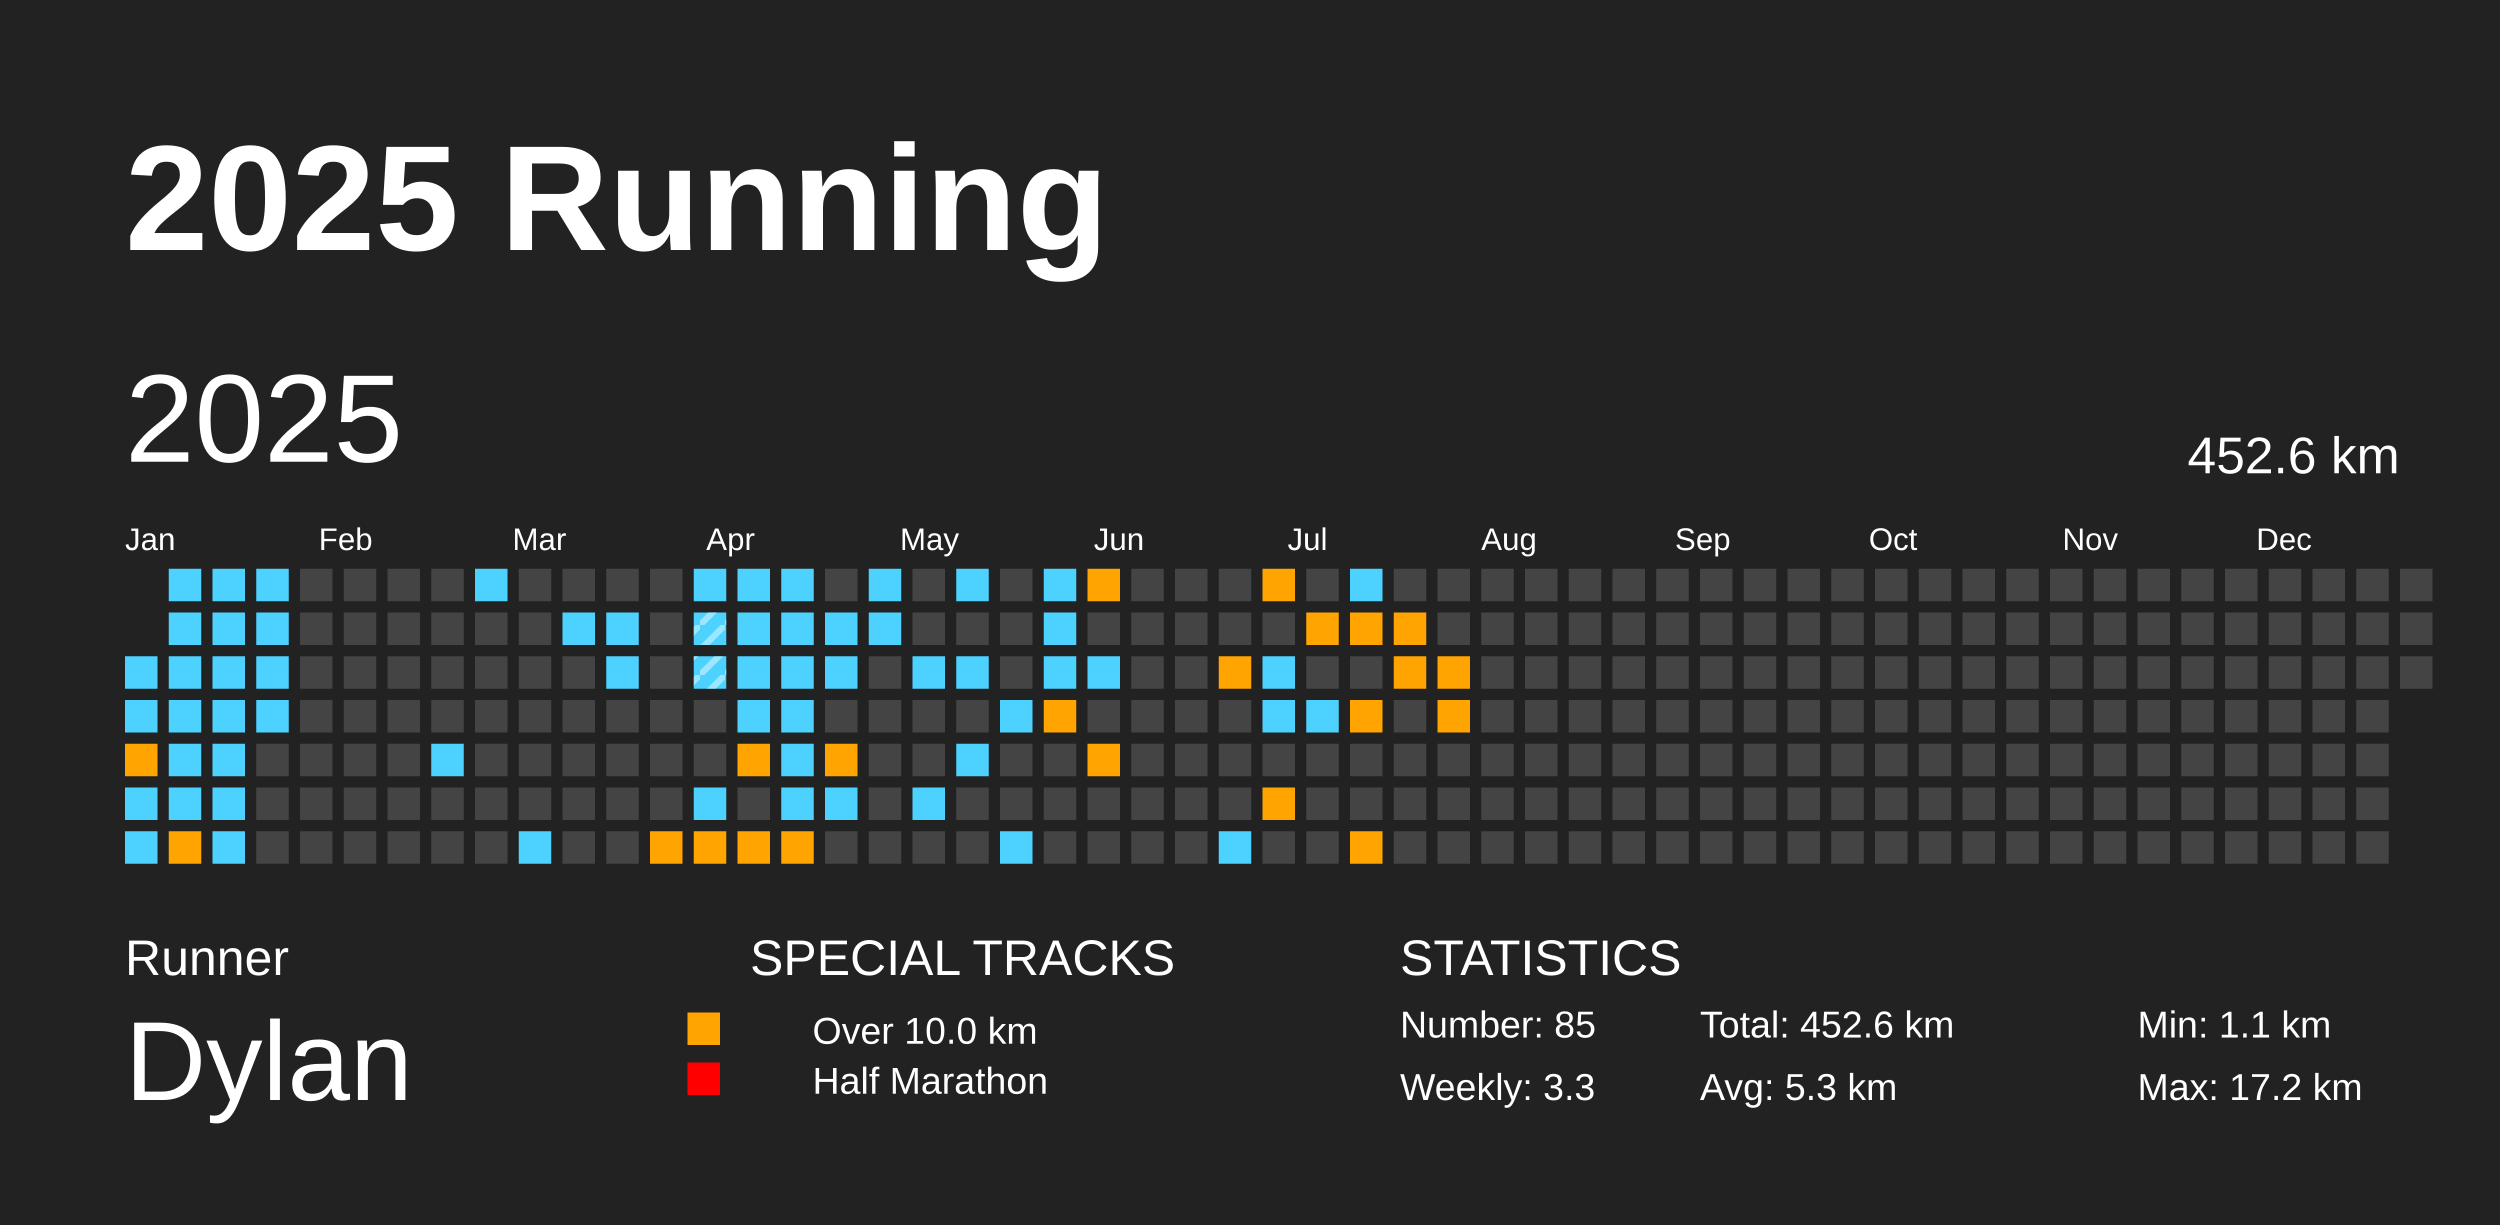
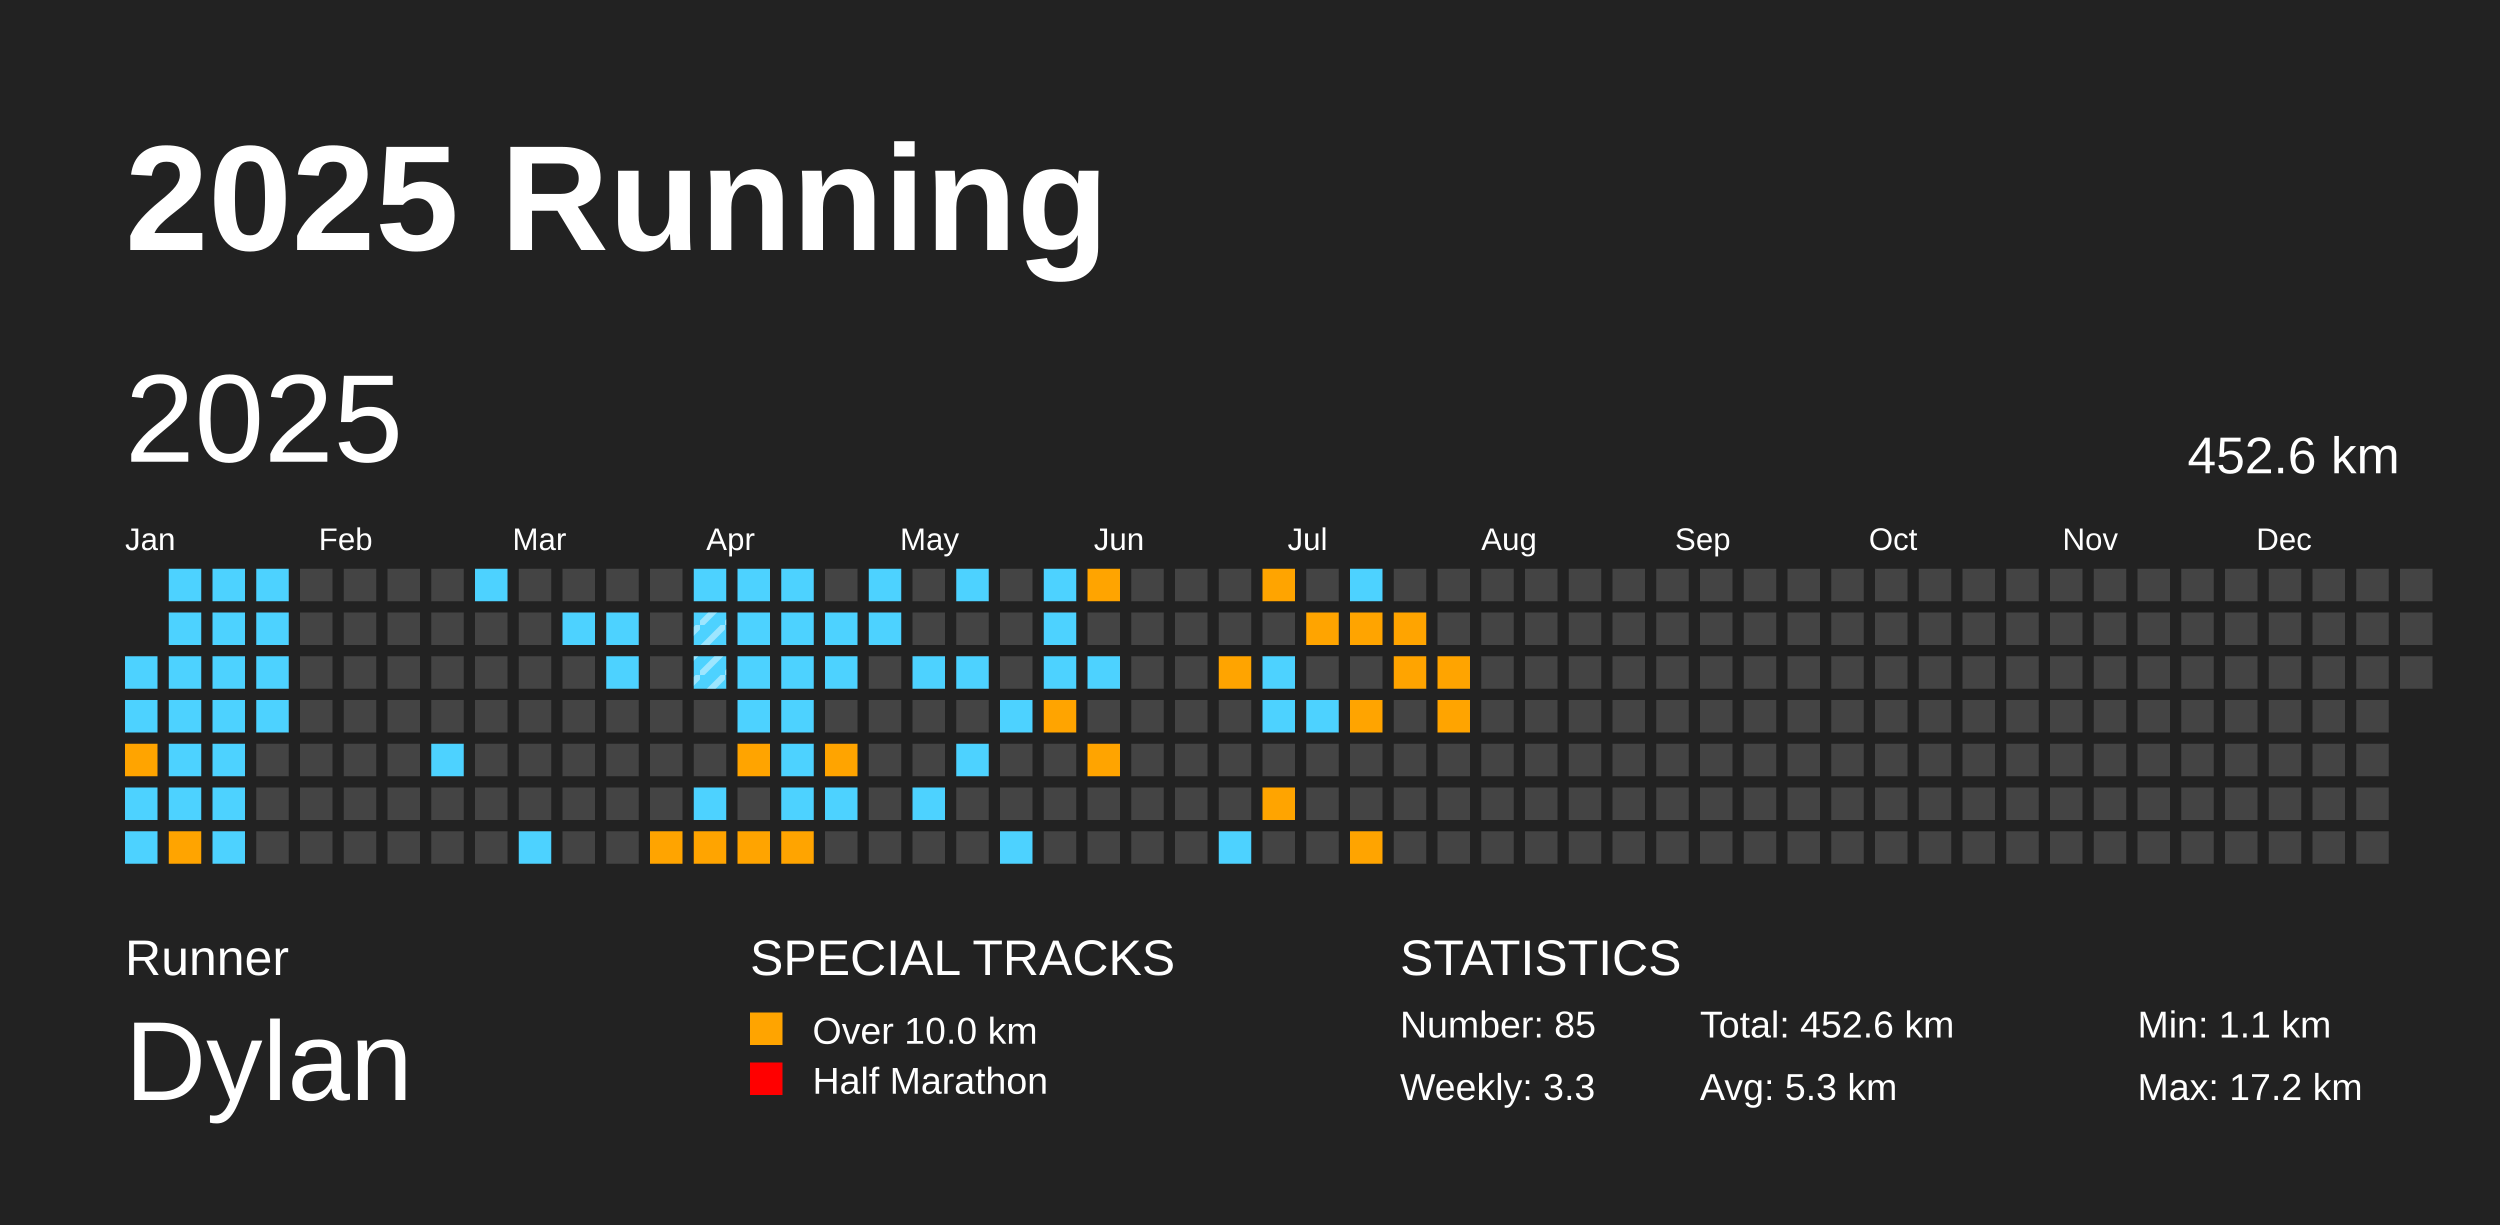
<svg xmlns="http://www.w3.org/2000/svg" baseProfile="full" height="98mm" version="1.1" viewBox="0,0,200,98" width="200mm">
  <defs>
    <pattern height="2" id="indoor-stripe" patternUnits="userSpaceOnUse" width="2">
      <line stroke="white" stroke-opacity="0.45" stroke-width="0.5" x1="0" x2="2" y1="2" y2="0" />
    </pattern>
  </defs>
  <rect fill="#222222" height="98" width="200" x="0" y="0" />
  <text fill="#FFFFFF" style="font-size:12px; font-family:Arial; font-weight:bold;" x="10" y="20">2025 Running</text>
  <text fill="#FFFFFF" style="font-size:4px; font-family:Arial" x="10" y="78">Runner</text>
  <text fill="#FFFFFF" style="font-size:9px; font-family:Arial" x="10" y="88">Dylan</text>
  <text fill="#FFFFFF" style="font-size:4px; font-family:Arial" x="60" y="78">SPECIAL TRACKS</text>
-   <rect fill="#ffa400" height="2.6" width="2.6" x="55" y="81" />
+   <rect fill="#ffa400" height="2.6" width="2.6" x="60" y="81" />
  <text fill="#FFFFFF" style="font-size:3px; font-family:Arial" x="65" y="83.5">Over 10.0 km</text>
-   <rect fill="#ff0000" height="2.6" width="2.6" x="55" y="85" />
+   <rect fill="#ff0000" height="2.6" width="2.6" x="60" y="85" />
  <text fill="#FFFFFF" style="font-size:3px; font-family:Arial" x="65" y="87.5">Half Marathon</text>
  <text fill="#FFFFFF" style="font-size:4px; font-family:Arial" x="112" y="78">STATISTICS</text>
  <text fill="#FFFFFF" style="font-size:3px; font-family:Arial" x="112" y="83">Number: 85</text>
  <text fill="#FFFFFF" style="font-size:3px; font-family:Arial" x="112" y="88">Weekly: 3.3</text>
  <text fill="#FFFFFF" style="font-size:3px; font-family:Arial" x="136" y="83">Total: 452.6 km</text>
  <text fill="#FFFFFF" style="font-size:3px; font-family:Arial" x="136" y="88">Avg: 5.3 km</text>
  <text fill="#FFFFFF" style="font-size:3px; font-family:Arial" x="171" y="83">Min: 1.1 km</text>
  <text fill="#FFFFFF" style="font-size:3px; font-family:Arial" x="171" y="88">Max: 17.2 km</text>
  <text dominant-baseline="hanging" fill="#FFFFFF" style="font-size:10.0px; font-family:Arial;" x="10" y="30">2025</text>
  <text dominant-baseline="hanging" fill="#FFFFFF" style="font-size:4.125px; font-family:Arial;" x="175" y="35">452.6 km</text>
  <text fill="#FFFFFF" style="font-size:2.5px; font-family:Arial" x="10.0" y="44">Jan</text>
  <text fill="#FFFFFF" style="font-size:2.5px; font-family:Arial" x="25.5" y="44">Feb</text>
  <text fill="#FFFFFF" style="font-size:2.5px; font-family:Arial" x="41.0" y="44">Mar</text>
  <text fill="#FFFFFF" style="font-size:2.5px; font-family:Arial" x="56.5" y="44">Apr</text>
  <text fill="#FFFFFF" style="font-size:2.5px; font-family:Arial" x="72.0" y="44">May</text>
  <text fill="#FFFFFF" style="font-size:2.5px; font-family:Arial" x="87.5" y="44">Jun</text>
  <text fill="#FFFFFF" style="font-size:2.5px; font-family:Arial" x="103.0" y="44">Jul</text>
  <text fill="#FFFFFF" style="font-size:2.5px; font-family:Arial" x="118.5" y="44">Aug</text>
  <text fill="#FFFFFF" style="font-size:2.5px; font-family:Arial" x="134.0" y="44">Sep</text>
  <text fill="#FFFFFF" style="font-size:2.5px; font-family:Arial" x="149.5" y="44">Oct</text>
  <text fill="#FFFFFF" style="font-size:2.5px; font-family:Arial" x="165.0" y="44">Nov</text>
  <text fill="#FFFFFF" style="font-size:2.5px; font-family:Arial" x="180.5" y="44">Dec</text>
  <rect fill="#4DD2FF" height="2.6" width="2.6" x="10.0" y="52.5" />
  <rect fill="#4DD2FF" height="2.6" width="2.6" x="10.0" y="56.0" />
  <rect fill="#ffa400" height="2.6" width="2.6" x="10.0" y="59.5" />
  <rect fill="#4DD2FF" height="2.6" width="2.6" x="10.0" y="63.0" />
  <rect fill="#4DD2FF" height="2.6" width="2.6" x="10.0" y="66.5" />
  <rect fill="#4DD2FF" height="2.6" width="2.6" x="13.5" y="45.5" />
  <rect fill="#4DD2FF" height="2.6" width="2.6" x="13.5" y="49.0" />
  <rect fill="#4DD2FF" height="2.6" width="2.6" x="13.5" y="52.5" />
  <rect fill="#4DD2FF" height="2.6" width="2.6" x="13.5" y="56.0" />
  <rect fill="#4DD2FF" height="2.6" width="2.6" x="13.5" y="59.5" />
  <rect fill="#4DD2FF" height="2.6" width="2.6" x="13.5" y="63.0" />
  <rect fill="#ffa400" height="2.6" width="2.6" x="13.5" y="66.5" />
  <rect fill="#4DD2FF" height="2.6" width="2.6" x="17.0" y="45.5" />
  <rect fill="#4DD2FF" height="2.6" width="2.6" x="17.0" y="49.0" />
  <rect fill="#4DD2FF" height="2.6" width="2.6" x="17.0" y="52.5" />
  <rect fill="#4DD2FF" height="2.6" width="2.6" x="17.0" y="56.0" />
  <rect fill="#4DD2FF" height="2.6" width="2.6" x="17.0" y="59.5" />
  <rect fill="#4DD2FF" height="2.6" width="2.6" x="17.0" y="63.0" />
  <rect fill="#4DD2FF" height="2.6" width="2.6" x="17.0" y="66.5" />
  <rect fill="#4DD2FF" height="2.6" width="2.6" x="20.5" y="45.5" />
  <rect fill="#4DD2FF" height="2.6" width="2.6" x="20.5" y="49.0" />
  <rect fill="#4DD2FF" height="2.6" width="2.6" x="20.5" y="52.5" />
  <rect fill="#4DD2FF" height="2.6" width="2.6" x="20.5" y="56.0" />
  <rect fill="#444444" height="2.6" width="2.6" x="20.5" y="59.5" />
  <rect fill="#444444" height="2.6" width="2.6" x="20.5" y="63.0" />
  <rect fill="#444444" height="2.6" width="2.6" x="20.5" y="66.5" />
  <rect fill="#444444" height="2.6" width="2.6" x="24.0" y="45.5" />
  <rect fill="#444444" height="2.6" width="2.6" x="24.0" y="49.0" />
  <rect fill="#444444" height="2.6" width="2.6" x="24.0" y="52.5" />
  <rect fill="#444444" height="2.6" width="2.6" x="24.0" y="56.0" />
  <rect fill="#444444" height="2.6" width="2.6" x="24.0" y="59.5" />
  <rect fill="#444444" height="2.6" width="2.6" x="24.0" y="63.0" />
  <rect fill="#444444" height="2.6" width="2.6" x="24.0" y="66.5" />
  <rect fill="#444444" height="2.6" width="2.6" x="27.5" y="45.5" />
  <rect fill="#444444" height="2.6" width="2.6" x="27.5" y="49.0" />
  <rect fill="#444444" height="2.6" width="2.6" x="27.5" y="52.5" />
  <rect fill="#444444" height="2.6" width="2.6" x="27.5" y="56.0" />
  <rect fill="#444444" height="2.6" width="2.6" x="27.5" y="59.5" />
  <rect fill="#444444" height="2.6" width="2.6" x="27.5" y="63.0" />
  <rect fill="#444444" height="2.6" width="2.6" x="27.5" y="66.5" />
  <rect fill="#444444" height="2.6" width="2.6" x="31.0" y="45.5" />
  <rect fill="#444444" height="2.6" width="2.6" x="31.0" y="49.0" />
  <rect fill="#444444" height="2.6" width="2.6" x="31.0" y="52.5" />
  <rect fill="#444444" height="2.6" width="2.6" x="31.0" y="56.0" />
  <rect fill="#444444" height="2.6" width="2.6" x="31.0" y="59.5" />
  <rect fill="#444444" height="2.6" width="2.6" x="31.0" y="63.0" />
  <rect fill="#444444" height="2.6" width="2.6" x="31.0" y="66.5" />
  <rect fill="#444444" height="2.6" width="2.6" x="34.5" y="45.5" />
  <rect fill="#444444" height="2.6" width="2.6" x="34.5" y="49.0" />
  <rect fill="#444444" height="2.6" width="2.6" x="34.5" y="52.5" />
  <rect fill="#444444" height="2.6" width="2.6" x="34.5" y="56.0" />
  <rect fill="#4DD2FF" height="2.6" width="2.6" x="34.5" y="59.5" />
  <rect fill="#444444" height="2.6" width="2.6" x="34.5" y="63.0" />
  <rect fill="#444444" height="2.6" width="2.6" x="34.5" y="66.5" />
  <rect fill="#4DD2FF" height="2.6" width="2.6" x="38.0" y="45.5" />
  <rect fill="#444444" height="2.6" width="2.6" x="38.0" y="49.0" />
  <rect fill="#444444" height="2.6" width="2.6" x="38.0" y="52.5" />
  <rect fill="#444444" height="2.6" width="2.6" x="38.0" y="56.0" />
  <rect fill="#444444" height="2.6" width="2.6" x="38.0" y="59.5" />
  <rect fill="#444444" height="2.6" width="2.6" x="38.0" y="63.0" />
  <rect fill="#444444" height="2.6" width="2.6" x="38.0" y="66.5" />
  <rect fill="#444444" height="2.6" width="2.6" x="41.5" y="45.5" />
  <rect fill="#444444" height="2.6" width="2.6" x="41.5" y="49.0" />
  <rect fill="#444444" height="2.6" width="2.6" x="41.5" y="52.5" />
  <rect fill="#444444" height="2.6" width="2.6" x="41.5" y="56.0" />
  <rect fill="#444444" height="2.6" width="2.6" x="41.5" y="59.5" />
  <rect fill="#444444" height="2.6" width="2.6" x="41.5" y="63.0" />
  <rect fill="#4DD2FF" height="2.6" width="2.6" x="41.5" y="66.5" />
  <rect fill="#444444" height="2.6" width="2.6" x="45.0" y="45.5" />
  <rect fill="#4DD2FF" height="2.6" width="2.6" x="45.0" y="49.0" />
  <rect fill="#444444" height="2.6" width="2.6" x="45.0" y="52.5" />
  <rect fill="#444444" height="2.6" width="2.6" x="45.0" y="56.0" />
  <rect fill="#444444" height="2.6" width="2.6" x="45.0" y="59.5" />
  <rect fill="#444444" height="2.6" width="2.6" x="45.0" y="63.0" />
  <rect fill="#444444" height="2.6" width="2.6" x="45.0" y="66.5" />
  <rect fill="#444444" height="2.6" width="2.6" x="48.5" y="45.5" />
  <rect fill="#4DD2FF" height="2.6" width="2.6" x="48.5" y="49.0" />
  <rect fill="#4DD2FF" height="2.6" width="2.6" x="48.5" y="52.5" />
  <rect fill="#444444" height="2.6" width="2.6" x="48.5" y="56.0" />
  <rect fill="#444444" height="2.6" width="2.6" x="48.5" y="59.5" />
  <rect fill="#444444" height="2.6" width="2.6" x="48.5" y="63.0" />
  <rect fill="#444444" height="2.6" width="2.6" x="48.5" y="66.5" />
  <rect fill="#444444" height="2.6" width="2.6" x="52.0" y="45.5" />
  <rect fill="#444444" height="2.6" width="2.6" x="52.0" y="49.0" />
  <rect fill="#444444" height="2.6" width="2.6" x="52.0" y="52.5" />
  <rect fill="#444444" height="2.6" width="2.6" x="52.0" y="56.0" />
  <rect fill="#444444" height="2.6" width="2.6" x="52.0" y="59.5" />
  <rect fill="#444444" height="2.6" width="2.6" x="52.0" y="63.0" />
  <rect fill="#ffa400" height="2.6" width="2.6" x="52.0" y="66.5" />
  <rect fill="#4DD2FF" height="2.6" width="2.6" x="55.5" y="45.5" />
  <rect fill="#4DD2FF" height="2.6" width="2.6" x="55.5" y="49.0" />
  <rect fill="url(#indoor-stripe)" height="2.6" style="pointer-events: none;" width="2.6" x="55.5" y="49.0" />
  <rect fill="#4DD2FF" height="2.6" width="2.6" x="55.5" y="52.5" />
  <rect fill="url(#indoor-stripe)" height="2.6" style="pointer-events: none;" width="2.6" x="55.5" y="52.5" />
  <rect fill="#444444" height="2.6" width="2.6" x="55.5" y="56.0" />
  <rect fill="#444444" height="2.6" width="2.6" x="55.5" y="59.5" />
  <rect fill="#4DD2FF" height="2.6" width="2.6" x="55.5" y="63.0" />
  <rect fill="#ffa400" height="2.6" width="2.6" x="55.5" y="66.5" />
  <rect fill="#4DD2FF" height="2.6" width="2.6" x="59.0" y="45.5" />
  <rect fill="#4DD2FF" height="2.6" width="2.6" x="59.0" y="49.0" />
  <rect fill="#4DD2FF" height="2.6" width="2.6" x="59.0" y="52.5" />
  <rect fill="#4DD2FF" height="2.6" width="2.6" x="59.0" y="56.0" />
  <rect fill="#ffa400" height="2.6" width="2.6" x="59.0" y="59.5" />
  <rect fill="#444444" height="2.6" width="2.6" x="59.0" y="63.0" />
  <rect fill="#ffa400" height="2.6" width="2.6" x="59.0" y="66.5" />
  <rect fill="#4DD2FF" height="2.6" width="2.6" x="62.5" y="45.5" />
  <rect fill="#4DD2FF" height="2.6" width="2.6" x="62.5" y="49.0" />
  <rect fill="#4DD2FF" height="2.6" width="2.6" x="62.5" y="52.5" />
  <rect fill="#4DD2FF" height="2.6" width="2.6" x="62.5" y="56.0" />
  <rect fill="#4DD2FF" height="2.6" width="2.6" x="62.5" y="59.5" />
  <rect fill="#4DD2FF" height="2.6" width="2.6" x="62.5" y="63.0" />
  <rect fill="#ffa400" height="2.6" width="2.6" x="62.5" y="66.5" />
  <rect fill="#444444" height="2.6" width="2.6" x="66.0" y="45.5" />
  <rect fill="#4DD2FF" height="2.6" width="2.6" x="66.0" y="49.0" />
  <rect fill="#4DD2FF" height="2.6" width="2.6" x="66.0" y="52.5" />
  <rect fill="#444444" height="2.6" width="2.6" x="66.0" y="56.0" />
  <rect fill="#ffa400" height="2.6" width="2.6" x="66.0" y="59.5" />
  <rect fill="#4DD2FF" height="2.6" width="2.6" x="66.0" y="63.0" />
  <rect fill="#444444" height="2.6" width="2.6" x="66.0" y="66.5" />
  <rect fill="#4DD2FF" height="2.6" width="2.6" x="69.5" y="45.5" />
  <rect fill="#4DD2FF" height="2.6" width="2.6" x="69.5" y="49.0" />
  <rect fill="#444444" height="2.6" width="2.6" x="69.5" y="52.5" />
  <rect fill="#444444" height="2.6" width="2.6" x="69.5" y="56.0" />
  <rect fill="#444444" height="2.6" width="2.6" x="69.5" y="59.5" />
  <rect fill="#444444" height="2.6" width="2.6" x="69.5" y="63.0" />
  <rect fill="#444444" height="2.6" width="2.6" x="69.5" y="66.5" />
  <rect fill="#444444" height="2.6" width="2.6" x="73.0" y="45.5" />
  <rect fill="#444444" height="2.6" width="2.6" x="73.0" y="49.0" />
  <rect fill="#4DD2FF" height="2.6" width="2.6" x="73.0" y="52.5" />
  <rect fill="#444444" height="2.6" width="2.6" x="73.0" y="56.0" />
  <rect fill="#444444" height="2.6" width="2.6" x="73.0" y="59.5" />
  <rect fill="#4DD2FF" height="2.6" width="2.6" x="73.0" y="63.0" />
  <rect fill="#444444" height="2.6" width="2.6" x="73.0" y="66.5" />
  <rect fill="#4DD2FF" height="2.6" width="2.6" x="76.5" y="45.5" />
  <rect fill="#444444" height="2.6" width="2.6" x="76.5" y="49.0" />
  <rect fill="#4DD2FF" height="2.6" width="2.6" x="76.5" y="52.5" />
  <rect fill="#444444" height="2.6" width="2.6" x="76.5" y="56.0" />
  <rect fill="#4DD2FF" height="2.6" width="2.6" x="76.5" y="59.5" />
  <rect fill="#444444" height="2.6" width="2.6" x="76.5" y="63.0" />
  <rect fill="#444444" height="2.6" width="2.6" x="76.5" y="66.5" />
  <rect fill="#444444" height="2.6" width="2.6" x="80.0" y="45.5" />
  <rect fill="#444444" height="2.6" width="2.6" x="80.0" y="49.0" />
  <rect fill="#444444" height="2.6" width="2.6" x="80.0" y="52.5" />
  <rect fill="#4DD2FF" height="2.6" width="2.6" x="80.0" y="56.0" />
  <rect fill="#444444" height="2.6" width="2.6" x="80.0" y="59.5" />
  <rect fill="#444444" height="2.6" width="2.6" x="80.0" y="63.0" />
  <rect fill="#4DD2FF" height="2.6" width="2.6" x="80.0" y="66.5" />
  <rect fill="#4DD2FF" height="2.6" width="2.6" x="83.5" y="45.5" />
  <rect fill="#4DD2FF" height="2.6" width="2.6" x="83.5" y="49.0" />
  <rect fill="#4DD2FF" height="2.6" width="2.6" x="83.5" y="52.5" />
  <rect fill="#ffa400" height="2.6" width="2.6" x="83.5" y="56.0" />
  <rect fill="#444444" height="2.6" width="2.6" x="83.5" y="59.5" />
  <rect fill="#444444" height="2.6" width="2.6" x="83.5" y="63.0" />
  <rect fill="#444444" height="2.6" width="2.6" x="83.5" y="66.5" />
  <rect fill="#ffa400" height="2.6" width="2.6" x="87.0" y="45.5" />
  <rect fill="#444444" height="2.6" width="2.6" x="87.0" y="49.0" />
  <rect fill="#4DD2FF" height="2.6" width="2.6" x="87.0" y="52.5" />
  <rect fill="#444444" height="2.6" width="2.6" x="87.0" y="56.0" />
  <rect fill="#ffa400" height="2.6" width="2.6" x="87.0" y="59.5" />
  <rect fill="#444444" height="2.6" width="2.6" x="87.0" y="63.0" />
  <rect fill="#444444" height="2.6" width="2.6" x="87.0" y="66.5" />
  <rect fill="#444444" height="2.6" width="2.6" x="90.5" y="45.5" />
  <rect fill="#444444" height="2.6" width="2.6" x="90.5" y="49.0" />
  <rect fill="#444444" height="2.6" width="2.6" x="90.5" y="52.5" />
  <rect fill="#444444" height="2.6" width="2.6" x="90.5" y="56.0" />
  <rect fill="#444444" height="2.6" width="2.6" x="90.5" y="59.5" />
  <rect fill="#444444" height="2.6" width="2.6" x="90.5" y="63.0" />
  <rect fill="#444444" height="2.6" width="2.6" x="90.5" y="66.5" />
  <rect fill="#444444" height="2.6" width="2.6" x="94.0" y="45.5" />
  <rect fill="#444444" height="2.6" width="2.6" x="94.0" y="49.0" />
  <rect fill="#444444" height="2.6" width="2.6" x="94.0" y="52.5" />
  <rect fill="#444444" height="2.6" width="2.6" x="94.0" y="56.0" />
  <rect fill="#444444" height="2.6" width="2.6" x="94.0" y="59.5" />
  <rect fill="#444444" height="2.6" width="2.6" x="94.0" y="63.0" />
  <rect fill="#444444" height="2.6" width="2.6" x="94.0" y="66.5" />
  <rect fill="#444444" height="2.6" width="2.6" x="97.5" y="45.5" />
  <rect fill="#444444" height="2.6" width="2.6" x="97.5" y="49.0" />
  <rect fill="#ffa400" height="2.6" width="2.6" x="97.5" y="52.5" />
  <rect fill="#444444" height="2.6" width="2.6" x="97.5" y="56.0" />
  <rect fill="#444444" height="2.6" width="2.6" x="97.5" y="59.5" />
  <rect fill="#444444" height="2.6" width="2.6" x="97.5" y="63.0" />
  <rect fill="#4DD2FF" height="2.6" width="2.6" x="97.5" y="66.5" />
  <rect fill="#ffa400" height="2.6" width="2.6" x="101.0" y="45.5" />
  <rect fill="#444444" height="2.6" width="2.6" x="101.0" y="49.0" />
  <rect fill="#4DD2FF" height="2.6" width="2.6" x="101.0" y="52.5" />
  <rect fill="#4DD2FF" height="2.6" width="2.6" x="101.0" y="56.0" />
  <rect fill="#444444" height="2.6" width="2.6" x="101.0" y="59.5" />
  <rect fill="#ffa400" height="2.6" width="2.6" x="101.0" y="63.0" />
  <rect fill="#444444" height="2.6" width="2.6" x="101.0" y="66.5" />
  <rect fill="#444444" height="2.6" width="2.6" x="104.5" y="45.5" />
  <rect fill="#ffa400" height="2.6" width="2.6" x="104.5" y="49.0" />
  <rect fill="#444444" height="2.6" width="2.6" x="104.5" y="52.5" />
  <rect fill="#4DD2FF" height="2.6" width="2.6" x="104.5" y="56.0" />
  <rect fill="#444444" height="2.6" width="2.6" x="104.5" y="59.5" />
  <rect fill="#444444" height="2.6" width="2.6" x="104.5" y="63.0" />
  <rect fill="#444444" height="2.6" width="2.6" x="104.5" y="66.5" />
  <rect fill="#4DD2FF" height="2.6" width="2.6" x="108.0" y="45.5" />
  <rect fill="#ffa400" height="2.6" width="2.6" x="108.0" y="49.0" />
  <rect fill="#444444" height="2.6" width="2.6" x="108.0" y="52.5" />
  <rect fill="#ffa400" height="2.6" width="2.6" x="108.0" y="56.0" />
  <rect fill="#444444" height="2.6" width="2.6" x="108.0" y="59.5" />
  <rect fill="#444444" height="2.6" width="2.6" x="108.0" y="63.0" />
  <rect fill="#ffa400" height="2.6" width="2.6" x="108.0" y="66.5" />
  <rect fill="#444444" height="2.6" width="2.6" x="111.5" y="45.5" />
  <rect fill="#ffa400" height="2.6" width="2.6" x="111.5" y="49.0" />
  <rect fill="#ffa400" height="2.6" width="2.6" x="111.5" y="52.5" />
  <rect fill="#444444" height="2.6" width="2.6" x="111.5" y="56.0" />
  <rect fill="#444444" height="2.6" width="2.6" x="111.5" y="59.5" />
  <rect fill="#444444" height="2.6" width="2.6" x="111.5" y="63.0" />
  <rect fill="#444444" height="2.6" width="2.6" x="111.5" y="66.5" />
  <rect fill="#444444" height="2.6" width="2.6" x="115.0" y="45.5" />
  <rect fill="#444444" height="2.6" width="2.6" x="115.0" y="49.0" />
  <rect fill="#ffa400" height="2.6" width="2.6" x="115.0" y="52.5" />
  <rect fill="#ffa400" height="2.6" width="2.6" x="115.0" y="56.0" />
  <rect fill="#444444" height="2.6" width="2.6" x="115.0" y="59.5" />
  <rect fill="#444444" height="2.6" width="2.6" x="115.0" y="63.0" />
  <rect fill="#444444" height="2.6" width="2.6" x="115.0" y="66.5" />
  <rect fill="#444444" height="2.6" width="2.6" x="118.5" y="45.5" />
  <rect fill="#444444" height="2.6" width="2.6" x="118.5" y="49.0" />
  <rect fill="#444444" height="2.6" width="2.6" x="118.5" y="52.5" />
  <rect fill="#444444" height="2.6" width="2.6" x="118.5" y="56.0" />
  <rect fill="#444444" height="2.6" width="2.6" x="118.5" y="59.5" />
  <rect fill="#444444" height="2.6" width="2.6" x="118.5" y="63.0" />
  <rect fill="#444444" height="2.6" width="2.6" x="118.5" y="66.5" />
  <rect fill="#444444" height="2.6" width="2.6" x="122.0" y="45.5" />
  <rect fill="#444444" height="2.6" width="2.6" x="122.0" y="49.0" />
  <rect fill="#444444" height="2.6" width="2.6" x="122.0" y="52.5" />
  <rect fill="#444444" height="2.6" width="2.6" x="122.0" y="56.0" />
  <rect fill="#444444" height="2.6" width="2.6" x="122.0" y="59.5" />
  <rect fill="#444444" height="2.6" width="2.6" x="122.0" y="63.0" />
  <rect fill="#444444" height="2.6" width="2.6" x="122.0" y="66.5" />
  <rect fill="#444444" height="2.6" width="2.6" x="125.5" y="45.5" />
  <rect fill="#444444" height="2.6" width="2.6" x="125.5" y="49.0" />
  <rect fill="#444444" height="2.6" width="2.6" x="125.5" y="52.5" />
  <rect fill="#444444" height="2.6" width="2.6" x="125.5" y="56.0" />
  <rect fill="#444444" height="2.6" width="2.6" x="125.5" y="59.5" />
  <rect fill="#444444" height="2.6" width="2.6" x="125.5" y="63.0" />
  <rect fill="#444444" height="2.6" width="2.6" x="125.5" y="66.5" />
  <rect fill="#444444" height="2.6" width="2.6" x="129.0" y="45.5" />
  <rect fill="#444444" height="2.6" width="2.6" x="129.0" y="49.0" />
  <rect fill="#444444" height="2.6" width="2.6" x="129.0" y="52.5" />
  <rect fill="#444444" height="2.6" width="2.6" x="129.0" y="56.0" />
  <rect fill="#444444" height="2.6" width="2.6" x="129.0" y="59.5" />
  <rect fill="#444444" height="2.6" width="2.6" x="129.0" y="63.0" />
  <rect fill="#444444" height="2.6" width="2.6" x="129.0" y="66.5" />
  <rect fill="#444444" height="2.6" width="2.6" x="132.5" y="45.5" />
  <rect fill="#444444" height="2.6" width="2.6" x="132.5" y="49.0" />
  <rect fill="#444444" height="2.6" width="2.6" x="132.5" y="52.5" />
  <rect fill="#444444" height="2.6" width="2.6" x="132.5" y="56.0" />
  <rect fill="#444444" height="2.6" width="2.6" x="132.5" y="59.5" />
  <rect fill="#444444" height="2.6" width="2.6" x="132.5" y="63.0" />
  <rect fill="#444444" height="2.6" width="2.6" x="132.5" y="66.5" />
  <rect fill="#444444" height="2.6" width="2.6" x="136.0" y="45.5" />
  <rect fill="#444444" height="2.6" width="2.6" x="136.0" y="49.0" />
  <rect fill="#444444" height="2.6" width="2.6" x="136.0" y="52.5" />
  <rect fill="#444444" height="2.6" width="2.6" x="136.0" y="56.0" />
  <rect fill="#444444" height="2.6" width="2.6" x="136.0" y="59.5" />
  <rect fill="#444444" height="2.6" width="2.6" x="136.0" y="63.0" />
  <rect fill="#444444" height="2.6" width="2.6" x="136.0" y="66.5" />
  <rect fill="#444444" height="2.6" width="2.6" x="139.5" y="45.5" />
  <rect fill="#444444" height="2.6" width="2.6" x="139.5" y="49.0" />
  <rect fill="#444444" height="2.6" width="2.6" x="139.5" y="52.5" />
  <rect fill="#444444" height="2.6" width="2.6" x="139.5" y="56.0" />
  <rect fill="#444444" height="2.6" width="2.6" x="139.5" y="59.5" />
  <rect fill="#444444" height="2.6" width="2.6" x="139.5" y="63.0" />
  <rect fill="#444444" height="2.6" width="2.6" x="139.5" y="66.5" />
  <rect fill="#444444" height="2.6" width="2.6" x="143.0" y="45.5" />
  <rect fill="#444444" height="2.6" width="2.6" x="143.0" y="49.0" />
  <rect fill="#444444" height="2.6" width="2.6" x="143.0" y="52.5" />
  <rect fill="#444444" height="2.6" width="2.6" x="143.0" y="56.0" />
  <rect fill="#444444" height="2.6" width="2.6" x="143.0" y="59.5" />
  <rect fill="#444444" height="2.6" width="2.6" x="143.0" y="63.0" />
  <rect fill="#444444" height="2.6" width="2.6" x="143.0" y="66.5" />
  <rect fill="#444444" height="2.6" width="2.6" x="146.5" y="45.5" />
  <rect fill="#444444" height="2.6" width="2.6" x="146.5" y="49.0" />
  <rect fill="#444444" height="2.6" width="2.6" x="146.5" y="52.5" />
  <rect fill="#444444" height="2.6" width="2.6" x="146.5" y="56.0" />
  <rect fill="#444444" height="2.6" width="2.6" x="146.5" y="59.5" />
  <rect fill="#444444" height="2.6" width="2.6" x="146.5" y="63.0" />
  <rect fill="#444444" height="2.6" width="2.6" x="146.5" y="66.5" />
  <rect fill="#444444" height="2.6" width="2.6" x="150.0" y="45.5" />
  <rect fill="#444444" height="2.6" width="2.6" x="150.0" y="49.0" />
  <rect fill="#444444" height="2.6" width="2.6" x="150.0" y="52.5" />
  <rect fill="#444444" height="2.6" width="2.6" x="150.0" y="56.0" />
  <rect fill="#444444" height="2.6" width="2.6" x="150.0" y="59.5" />
  <rect fill="#444444" height="2.6" width="2.6" x="150.0" y="63.0" />
  <rect fill="#444444" height="2.6" width="2.6" x="150.0" y="66.5" />
  <rect fill="#444444" height="2.6" width="2.6" x="153.5" y="45.5" />
  <rect fill="#444444" height="2.6" width="2.6" x="153.5" y="49.0" />
  <rect fill="#444444" height="2.6" width="2.6" x="153.5" y="52.5" />
  <rect fill="#444444" height="2.6" width="2.6" x="153.5" y="56.0" />
  <rect fill="#444444" height="2.6" width="2.6" x="153.5" y="59.5" />
  <rect fill="#444444" height="2.6" width="2.6" x="153.5" y="63.0" />
  <rect fill="#444444" height="2.6" width="2.6" x="153.5" y="66.5" />
  <rect fill="#444444" height="2.6" width="2.6" x="157.0" y="45.5" />
  <rect fill="#444444" height="2.6" width="2.6" x="157.0" y="49.0" />
  <rect fill="#444444" height="2.6" width="2.6" x="157.0" y="52.5" />
  <rect fill="#444444" height="2.6" width="2.6" x="157.0" y="56.0" />
  <rect fill="#444444" height="2.6" width="2.6" x="157.0" y="59.5" />
  <rect fill="#444444" height="2.6" width="2.6" x="157.0" y="63.0" />
  <rect fill="#444444" height="2.6" width="2.6" x="157.0" y="66.5" />
  <rect fill="#444444" height="2.6" width="2.6" x="160.5" y="45.5" />
  <rect fill="#444444" height="2.6" width="2.6" x="160.5" y="49.0" />
  <rect fill="#444444" height="2.6" width="2.6" x="160.5" y="52.5" />
  <rect fill="#444444" height="2.6" width="2.6" x="160.5" y="56.0" />
  <rect fill="#444444" height="2.6" width="2.6" x="160.5" y="59.5" />
  <rect fill="#444444" height="2.6" width="2.6" x="160.5" y="63.0" />
  <rect fill="#444444" height="2.6" width="2.6" x="160.5" y="66.5" />
  <rect fill="#444444" height="2.6" width="2.6" x="164.0" y="45.5" />
  <rect fill="#444444" height="2.6" width="2.6" x="164.0" y="49.0" />
  <rect fill="#444444" height="2.6" width="2.6" x="164.0" y="52.5" />
  <rect fill="#444444" height="2.6" width="2.6" x="164.0" y="56.0" />
  <rect fill="#444444" height="2.6" width="2.6" x="164.0" y="59.5" />
  <rect fill="#444444" height="2.6" width="2.6" x="164.0" y="63.0" />
  <rect fill="#444444" height="2.6" width="2.6" x="164.0" y="66.5" />
  <rect fill="#444444" height="2.6" width="2.6" x="167.5" y="45.5" />
  <rect fill="#444444" height="2.6" width="2.6" x="167.5" y="49.0" />
  <rect fill="#444444" height="2.6" width="2.6" x="167.5" y="52.5" />
  <rect fill="#444444" height="2.6" width="2.6" x="167.5" y="56.0" />
  <rect fill="#444444" height="2.6" width="2.6" x="167.5" y="59.5" />
  <rect fill="#444444" height="2.6" width="2.6" x="167.5" y="63.0" />
  <rect fill="#444444" height="2.6" width="2.6" x="167.5" y="66.5" />
  <rect fill="#444444" height="2.6" width="2.6" x="171.0" y="45.5" />
  <rect fill="#444444" height="2.6" width="2.6" x="171.0" y="49.0" />
  <rect fill="#444444" height="2.6" width="2.6" x="171.0" y="52.5" />
  <rect fill="#444444" height="2.6" width="2.6" x="171.0" y="56.0" />
  <rect fill="#444444" height="2.6" width="2.6" x="171.0" y="59.5" />
  <rect fill="#444444" height="2.6" width="2.6" x="171.0" y="63.0" />
  <rect fill="#444444" height="2.6" width="2.6" x="171.0" y="66.5" />
  <rect fill="#444444" height="2.6" width="2.6" x="174.5" y="45.5" />
  <rect fill="#444444" height="2.6" width="2.6" x="174.5" y="49.0" />
  <rect fill="#444444" height="2.6" width="2.6" x="174.5" y="52.5" />
  <rect fill="#444444" height="2.6" width="2.6" x="174.5" y="56.0" />
  <rect fill="#444444" height="2.6" width="2.6" x="174.5" y="59.5" />
  <rect fill="#444444" height="2.6" width="2.6" x="174.5" y="63.0" />
  <rect fill="#444444" height="2.6" width="2.6" x="174.5" y="66.5" />
  <rect fill="#444444" height="2.6" width="2.6" x="178.0" y="45.5" />
  <rect fill="#444444" height="2.6" width="2.6" x="178.0" y="49.0" />
  <rect fill="#444444" height="2.6" width="2.6" x="178.0" y="52.5" />
  <rect fill="#444444" height="2.6" width="2.6" x="178.0" y="56.0" />
  <rect fill="#444444" height="2.6" width="2.6" x="178.0" y="59.5" />
  <rect fill="#444444" height="2.6" width="2.6" x="178.0" y="63.0" />
  <rect fill="#444444" height="2.6" width="2.6" x="178.0" y="66.5" />
  <rect fill="#444444" height="2.6" width="2.6" x="181.5" y="45.5" />
  <rect fill="#444444" height="2.6" width="2.6" x="181.5" y="49.0" />
  <rect fill="#444444" height="2.6" width="2.6" x="181.5" y="52.5" />
  <rect fill="#444444" height="2.6" width="2.6" x="181.5" y="56.0" />
  <rect fill="#444444" height="2.6" width="2.6" x="181.5" y="59.5" />
  <rect fill="#444444" height="2.6" width="2.6" x="181.5" y="63.0" />
  <rect fill="#444444" height="2.6" width="2.6" x="181.5" y="66.5" />
  <rect fill="#444444" height="2.6" width="2.6" x="185.0" y="45.5" />
  <rect fill="#444444" height="2.6" width="2.6" x="185.0" y="49.0" />
  <rect fill="#444444" height="2.6" width="2.6" x="185.0" y="52.5" />
  <rect fill="#444444" height="2.6" width="2.6" x="185.0" y="56.0" />
  <rect fill="#444444" height="2.6" width="2.6" x="185.0" y="59.5" />
  <rect fill="#444444" height="2.6" width="2.6" x="185.0" y="63.0" />
  <rect fill="#444444" height="2.6" width="2.6" x="185.0" y="66.5" />
  <rect fill="#444444" height="2.6" width="2.6" x="188.5" y="45.5" />
  <rect fill="#444444" height="2.6" width="2.6" x="188.5" y="49.0" />
  <rect fill="#444444" height="2.6" width="2.6" x="188.5" y="52.5" />
  <rect fill="#444444" height="2.6" width="2.6" x="188.5" y="56.0" />
  <rect fill="#444444" height="2.6" width="2.6" x="188.5" y="59.5" />
  <rect fill="#444444" height="2.6" width="2.6" x="188.5" y="63.0" />
  <rect fill="#444444" height="2.6" width="2.6" x="188.5" y="66.5" />
  <rect fill="#444444" height="2.6" width="2.6" x="192.0" y="45.5" />
  <rect fill="#444444" height="2.6" width="2.6" x="192.0" y="49.0" />
  <rect fill="#444444" height="2.6" width="2.6" x="192.0" y="52.5" />
</svg>
